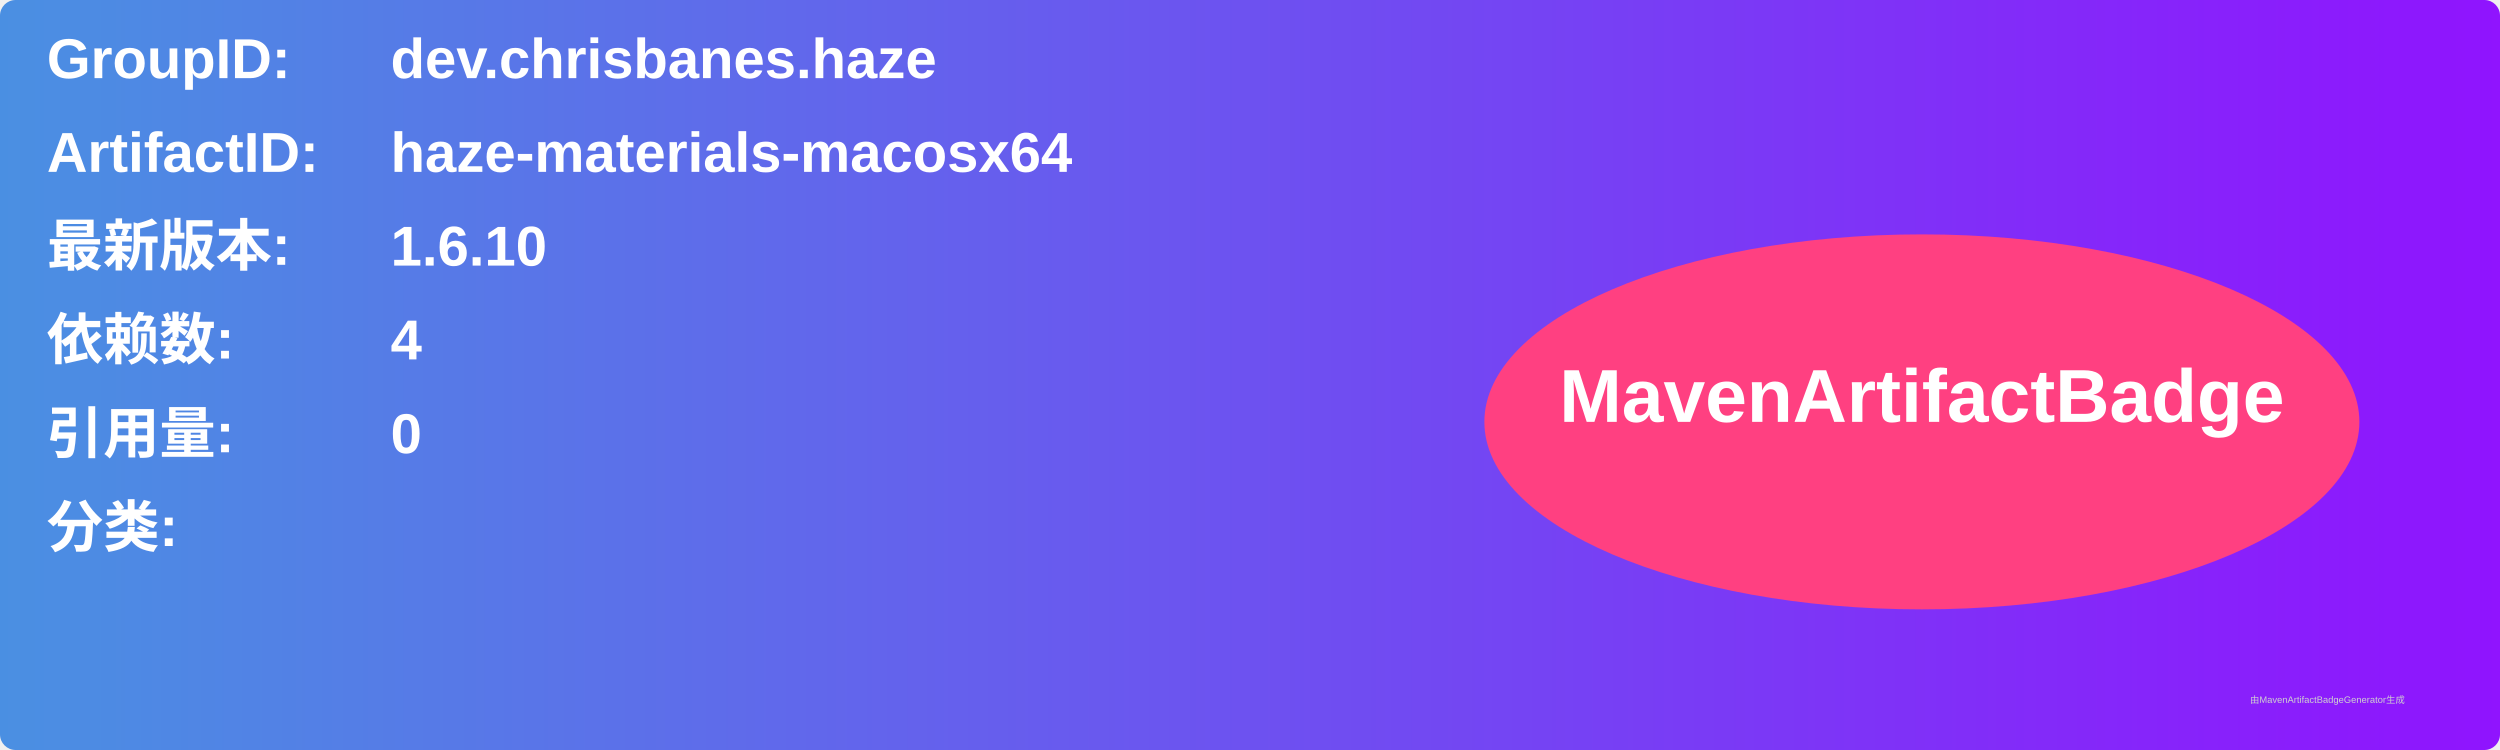
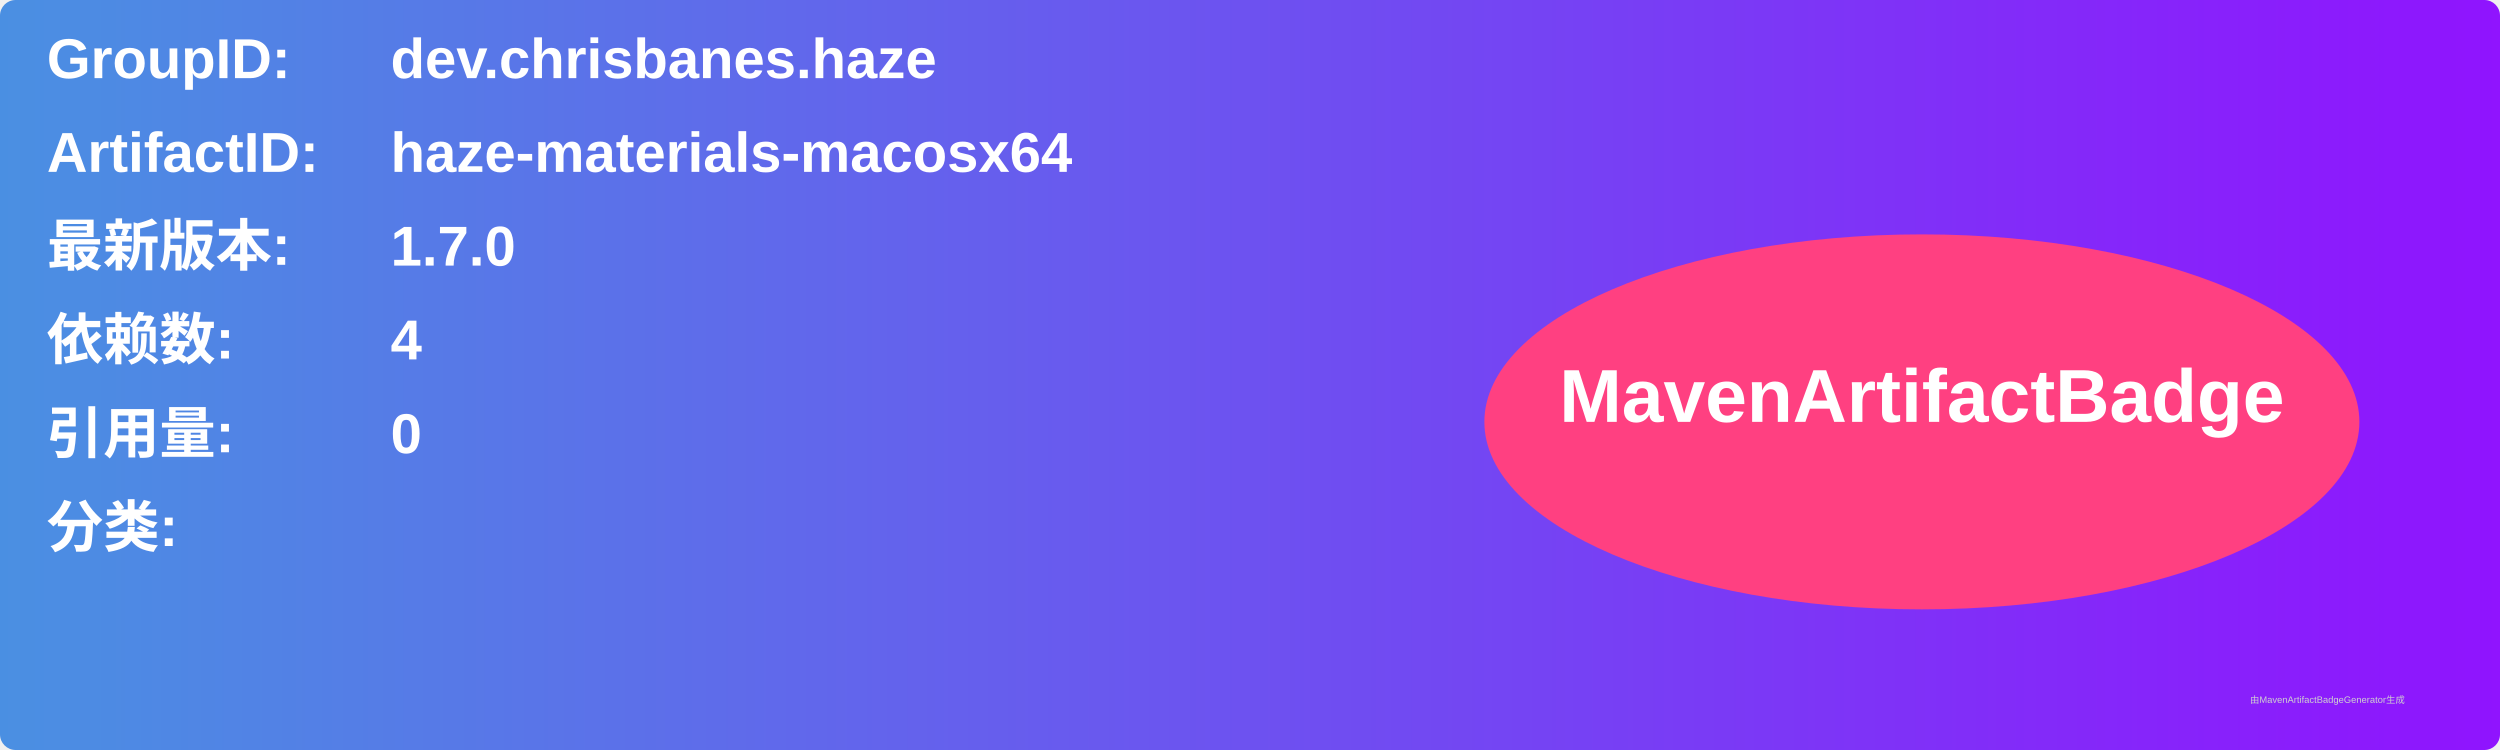
<svg xmlns="http://www.w3.org/2000/svg" width="800" height="240" viewBox="0 0 800 240">
  <linearGradient id="grad" x1="0%" y1="0%" x2="100%" y2="0%">
    <stop offset="0%" stop-color="#4a90e2" />
    <stop offset="100%" stop-color="#9013fe" />
  </linearGradient>
  <rect width="100%" height="100%" rx="5" ry="5" fill="url(#grad)" />
  <g transform="translate(15, 15)">
    <text x="0" y="10" font-family="Arial" font-size="18" fill="white" font-weight="bold" width="260">GroupID:</text>
    <text x="110" y="10" font-family="Arial" font-size="18" fill="white" font-weight="bold" width="460">dev.chrisbanes.haze</text>
    <text x="0" y="40" font-family="Arial" font-size="18" fill="white" font-weight="bold" width="260">ArtifactID:</text>
    <text x="110" y="40" font-family="Arial" font-size="18" fill="white" font-weight="bold" width="460">haze-materials-macosx64</text>
    <text x="0" y="70" font-family="Arial" font-size="18" fill="white" font-weight="bold">最新版本:</text>
    <text x="110" y="70" font-family="Arial" font-size="18" fill="white" font-weight="bold">
-       <tspan font-weight="bold">1.6.10</tspan>
+       <tspan font-weight="bold">1.7.0</tspan>
    </text>
    <text x="0" y="100" font-family="Arial" font-size="18" fill="white" font-weight="bold">依赖数: </text>
    <text x="110" y="100" font-family="Arial" font-size="18" fill="white">
      <tspan font-weight="bold">4</tspan>
    </text>
    <text x="0" y="130" font-family="Arial" font-size="18" fill="white" font-weight="bold">引用量: </text>
    <text x="110" y="130" font-family="Arial" font-size="18" fill="white">
      <tspan font-weight="bold">0</tspan>
    </text>
    <text x="0" y="160" font-family="Arial" font-size="18" fill="white" font-weight="bold">分类:</text>
    <text x="10" y="190" font-family="Arial" font-size="10" fill="white">
      <tspan font-weight="bold" />
    </text>
    <ellipse cx="600" cy="120" rx="140" ry="60" fill="#ff4081" />
    <text x="600" y="120" text-anchor="middle" font-family="Arial" font-size="24" fill="white" font-weight="bold">MavenArtifactBadge</text>
  </g>
  <text x="720" y="225" font-family="Arial" font-size="3" fill="#d0d0d0">由MavenArtifactBadgeGenerator生成</text>
</svg>
